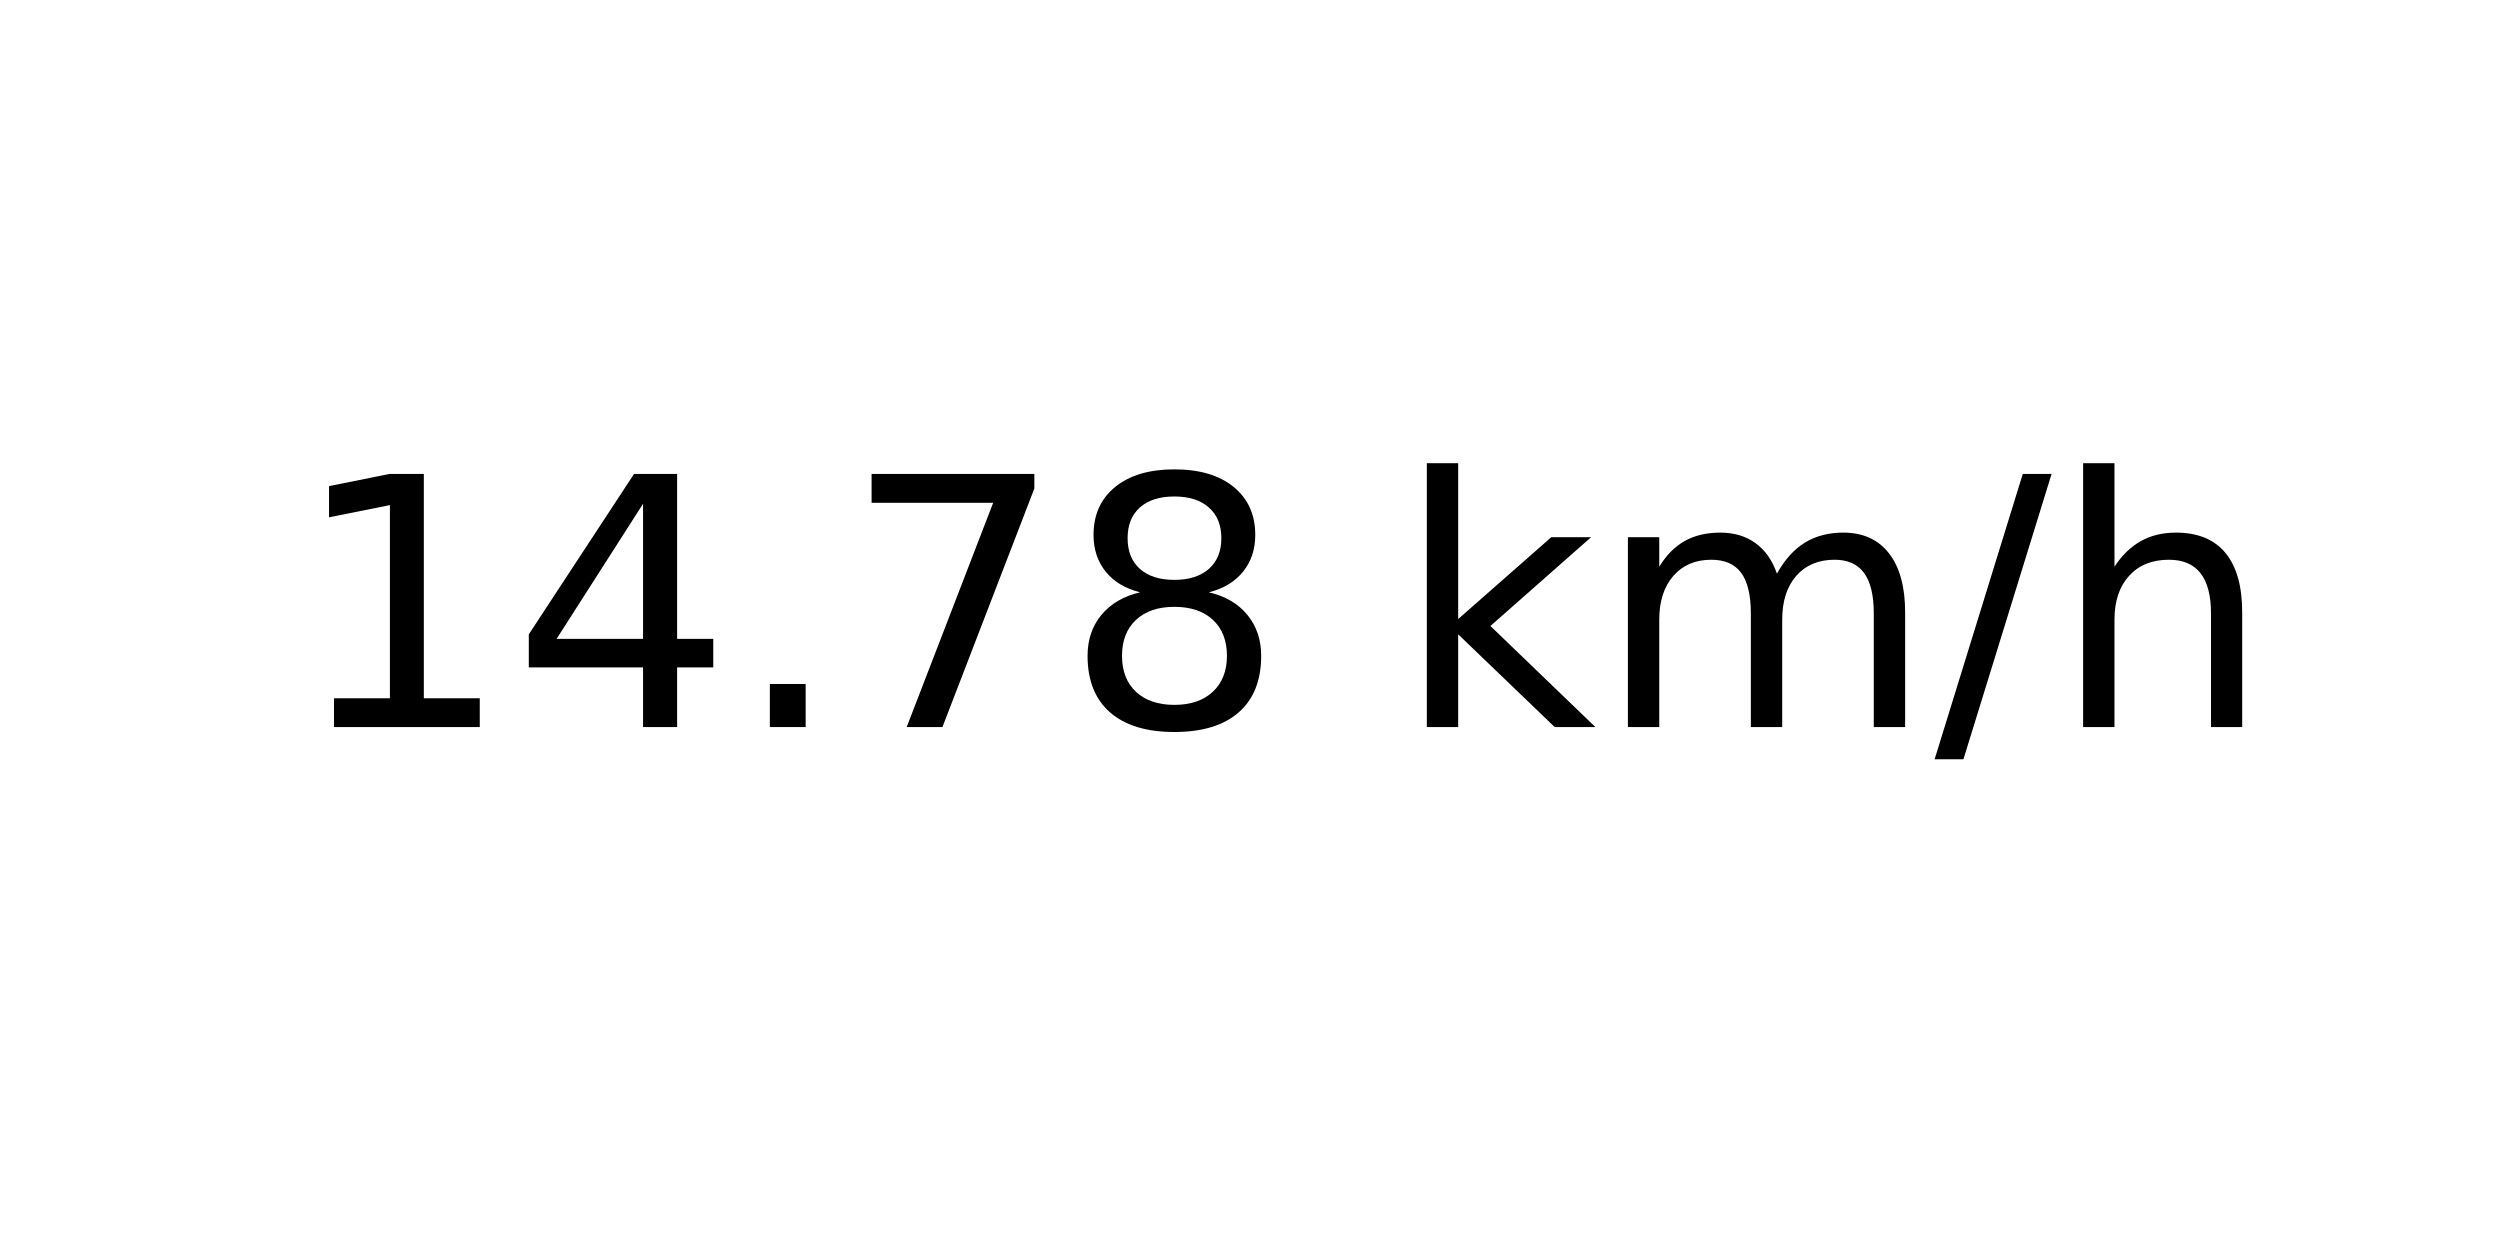
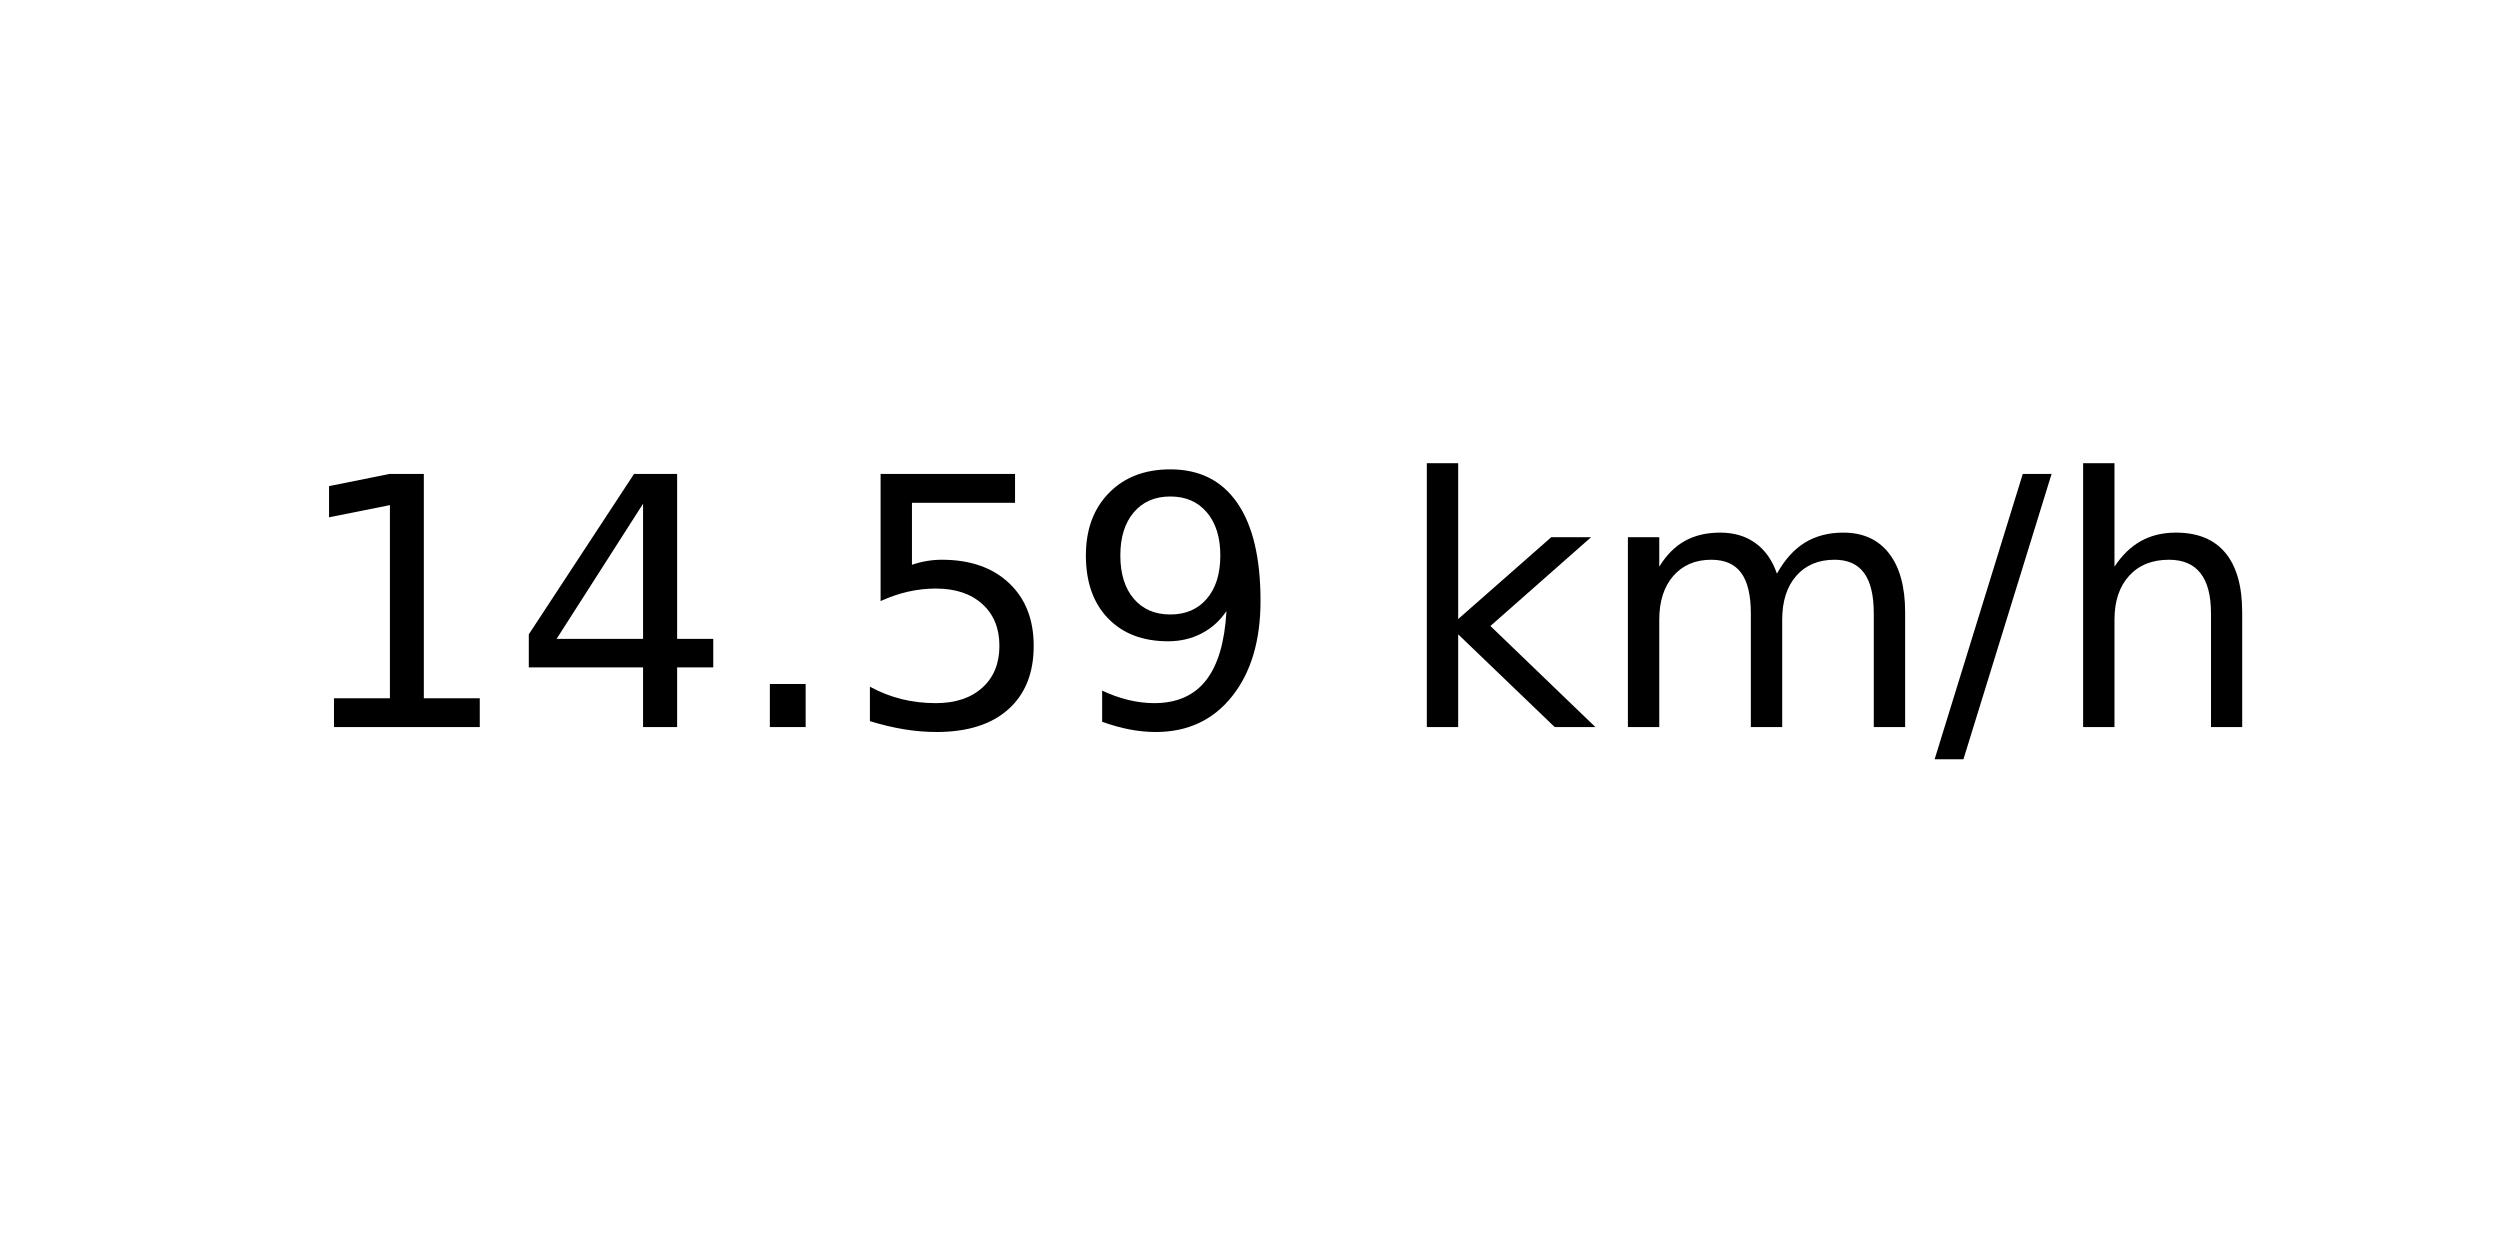
<svg xmlns="http://www.w3.org/2000/svg" xmlns:xlink="http://www.w3.org/1999/xlink" width="72pt" height="36pt" viewBox="0 0 72 36" version="1.1">
  <defs>
    <style type="text/css">*{stroke-linejoin: round; stroke-linecap: butt}</style>
  </defs>
  <g id="figure_1">
    <g id="axes_1">
      <g id="text_1">
        <g transform="translate(8.378125 20.93937) scale(0.1 -0.1)">
          <defs>
            <path id="DejaVuSans-31" d="M 794 531  L 1825 531  L 1825 4091  L 703 3866  L 703 4441  L 1819 4666  L 2450 4666  L 2450 531  L 3481 531  L 3481 0  L 794 0  L 794 531  z " transform="scale(0.015625)" />
            <path id="DejaVuSans-34" d="M 2419 4116  L 825 1625  L 2419 1625  L 2419 4116  z M 2253 4666  L 3047 4666  L 3047 1625  L 3713 1625  L 3713 1100  L 3047 1100  L 3047 0  L 2419 0  L 2419 1100  L 313 1100  L 313 1709  L 2253 4666  z " transform="scale(0.015625)" />
            <path id="DejaVuSans-2e" d="M 684 794  L 1344 794  L 1344 0  L 684 0  L 684 794  z " transform="scale(0.015625)" />
-             <path id="DejaVuSans-37" d="M 525 4666  L 3525 4666  L 3525 4397  L 1831 0  L 1172 0  L 2766 4134  L 525 4134  L 525 4666  z " transform="scale(0.015625)" />
-             <path id="DejaVuSans-38" d="M 2034 2216  Q 1584 2216 1326 1975  Q 1069 1734 1069 1313  Q 1069 891 1326 650  Q 1584 409 2034 409  Q 2484 409 2743 651  Q 3003 894 3003 1313  Q 3003 1734 2745 1975  Q 2488 2216 2034 2216  z M 1403 2484  Q 997 2584 770 2862  Q 544 3141 544 3541  Q 544 4100 942 4425  Q 1341 4750 2034 4750  Q 2731 4750 3128 4425  Q 3525 4100 3525 3541  Q 3525 3141 3298 2862  Q 3072 2584 2669 2484  Q 3125 2378 3379 2068  Q 3634 1759 3634 1313  Q 3634 634 3220 271  Q 2806 -91 2034 -91  Q 1263 -91 848 271  Q 434 634 434 1313  Q 434 1759 690 2068  Q 947 2378 1403 2484  z M 1172 3481  Q 1172 3119 1398 2916  Q 1625 2713 2034 2713  Q 2441 2713 2670 2916  Q 2900 3119 2900 3481  Q 2900 3844 2670 4047  Q 2441 4250 2034 4250  Q 1625 4250 1398 4047  Q 1172 3844 1172 3481  z " transform="scale(0.015625)" />
+             <path id="DejaVuSans-35" d="M 691 4666  L 3169 4666  L 3169 4134  L 1269 4134  L 1269 2991  Q 1406 3038 1543 3061  Q 1681 3084 1819 3084  Q 2600 3084 3056 2656  Q 3513 2228 3513 1497  Q 3513 744 3044 326  Q 2575 -91 1722 -91  Q 1428 -91 1123 -41  Q 819 9 494 109  L 494 744  Q 775 591 1075 516  Q 1375 441 1709 441  Q 2250 441 2565 725  Q 2881 1009 2881 1497  Q 2881 1984 2565 2268  Q 2250 2553 1709 2553  Q 1456 2553 1204 2497  Q 953 2441 691 2322  L 691 4666  z " transform="scale(0.015625)" />
+             <path id="DejaVuSans-39" d="M 703 97  L 703 672  Q 941 559 1184 500  Q 1428 441 1663 441  Q 2288 441 2617 861  Q 2947 1281 2994 2138  Q 2813 1869 2534 1725  Q 2256 1581 1919 1581  Q 1219 1581 811 2004  Q 403 2428 403 3163  Q 403 3881 828 4315  Q 1253 4750 1959 4750  Q 2769 4750 3195 4129  Q 3622 3509 3622 2328  Q 3622 1225 3098 567  Q 2575 -91 1691 -91  Q 1453 -91 1209 -44  Q 966 3 703 97  z M 1959 2075  Q 2384 2075 2632 2365  Q 2881 2656 2881 3163  Q 2881 3666 2632 3958  Q 2384 4250 1959 4250  Q 1534 4250 1286 3958  Q 1038 3666 1038 3163  Q 1038 2656 1286 2365  Q 1534 2075 1959 2075  z " transform="scale(0.015625)" />
            <path id="DejaVuSans-20" transform="scale(0.015625)" />
            <path id="DejaVuSans-6b" d="M 581 4863  L 1159 4863  L 1159 1991  L 2875 3500  L 3609 3500  L 1753 1863  L 3688 0  L 2938 0  L 1159 1709  L 1159 0  L 581 0  L 581 4863  z " transform="scale(0.015625)" />
            <path id="DejaVuSans-6d" d="M 3328 2828  Q 3544 3216 3844 3400  Q 4144 3584 4550 3584  Q 5097 3584 5394 3201  Q 5691 2819 5691 2113  L 5691 0  L 5113 0  L 5113 2094  Q 5113 2597 4934 2840  Q 4756 3084 4391 3084  Q 3944 3084 3684 2787  Q 3425 2491 3425 1978  L 3425 0  L 2847 0  L 2847 2094  Q 2847 2600 2669 2842  Q 2491 3084 2119 3084  Q 1678 3084 1418 2786  Q 1159 2488 1159 1978  L 1159 0  L 581 0  L 581 3500  L 1159 3500  L 1159 2956  Q 1356 3278 1631 3431  Q 1906 3584 2284 3584  Q 2666 3584 2933 3390  Q 3200 3197 3328 2828  z " transform="scale(0.015625)" />
            <path id="DejaVuSans-2f" d="M 1625 4666  L 2156 4666  L 531 -594  L 0 -594  L 1625 4666  z " transform="scale(0.015625)" />
            <path id="DejaVuSans-68" d="M 3513 2113  L 3513 0  L 2938 0  L 2938 2094  Q 2938 2591 2744 2837  Q 2550 3084 2163 3084  Q 1697 3084 1428 2787  Q 1159 2491 1159 1978  L 1159 0  L 581 0  L 581 4863  L 1159 4863  L 1159 2956  Q 1366 3272 1645 3428  Q 1925 3584 2291 3584  Q 2894 3584 3203 3211  Q 3513 2838 3513 2113  z " transform="scale(0.015625)" />
          </defs>
          <use xlink:href="#DejaVuSans-31" />
          <use xlink:href="#DejaVuSans-34" x="63.623" />
          <use xlink:href="#DejaVuSans-2e" x="127.246" />
-           <use xlink:href="#DejaVuSans-37" x="159.033" />
-           <use xlink:href="#DejaVuSans-38" x="222.656" />
+           <use xlink:href="#DejaVuSans-35" x="159.033" />
+           <use xlink:href="#DejaVuSans-39" x="222.656" />
          <use xlink:href="#DejaVuSans-20" x="286.279" />
          <use xlink:href="#DejaVuSans-6b" x="318.066" />
          <use xlink:href="#DejaVuSans-6d" x="375.977" />
          <use xlink:href="#DejaVuSans-2f" x="473.389" />
          <use xlink:href="#DejaVuSans-68" x="507.08" />
        </g>
      </g>
    </g>
  </g>
</svg>
